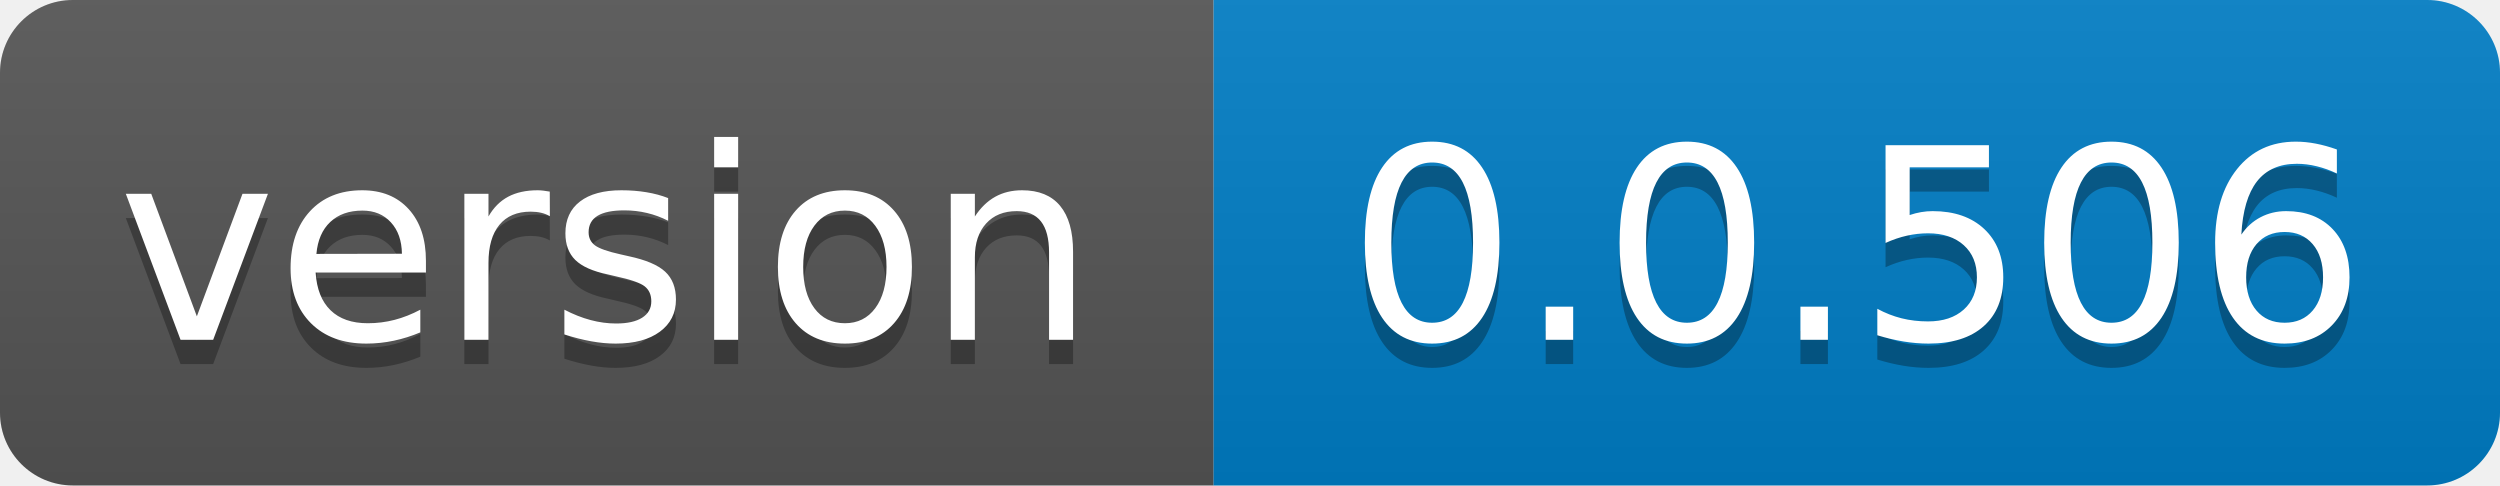
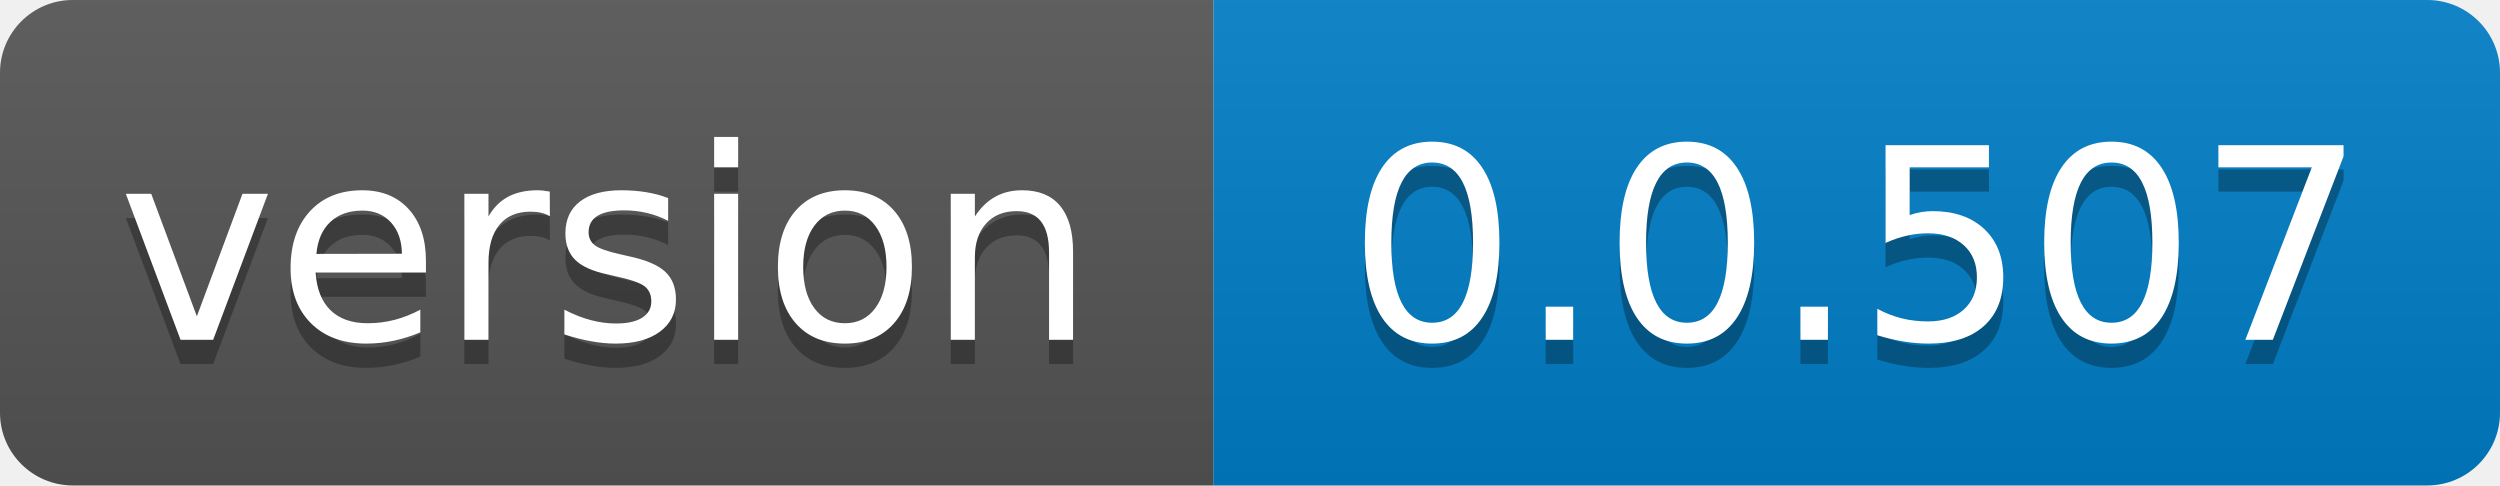
- <svg xmlns="http://www.w3.org/2000/svg" width="103" height="20" role="img" aria-label="version: 0.0.506">
+ <svg xmlns="http://www.w3.org/2000/svg" width="103" height="20" role="img" aria-label="version: 0.0.507">
  <linearGradient id="s" x2="0" y2="100%">
    <stop offset="0" stop-color="#bbb" stop-opacity=".1" />
    <stop offset="1" stop-opacity=".1" />
  </linearGradient>
  <clipPath id="r">
    <rect width="103" height="20" rx="3" fill="#fff" />
  </clipPath>
  <g clip-path="url(#r)">
    <rect width="50" height="20" fill="#555" />
    <rect x="50" width="53" height="20" fill="#007ec6" />
    <rect width="103" height="20" fill="url(#s)" />
  </g>
  <g fill="#fff" text-anchor="middle" font-family="Verdana,Geneva,DejaVu Sans,sans-serif" text-rendering="geometricPrecision" font-size="110">
    <text aria-hidden="true" x="250.0" transform="scale(.1)" textLength="400" y="150" fill="#010101" fill-opacity=".3">version</text>
    <text x="250.0" transform="scale(.1)" textLength="400" y="140" fill="#fff">version</text>
-     <text aria-hidden="true" x="765.0" transform="scale(.1)" textLength="430" y="150" fill="#010101" fill-opacity=".3">0.0.506</text>
-     <text x="765.0" transform="scale(.1)" textLength="430" y="140" fill="#fff">0.0.506</text>
+     <text aria-hidden="true" x="765.0" transform="scale(.1)" textLength="430" y="150" fill="#010101" fill-opacity=".3">0.0.507</text>
+     <text x="765.0" transform="scale(.1)" textLength="430" y="140" fill="#fff">0.0.507</text>
  </g>
</svg>
